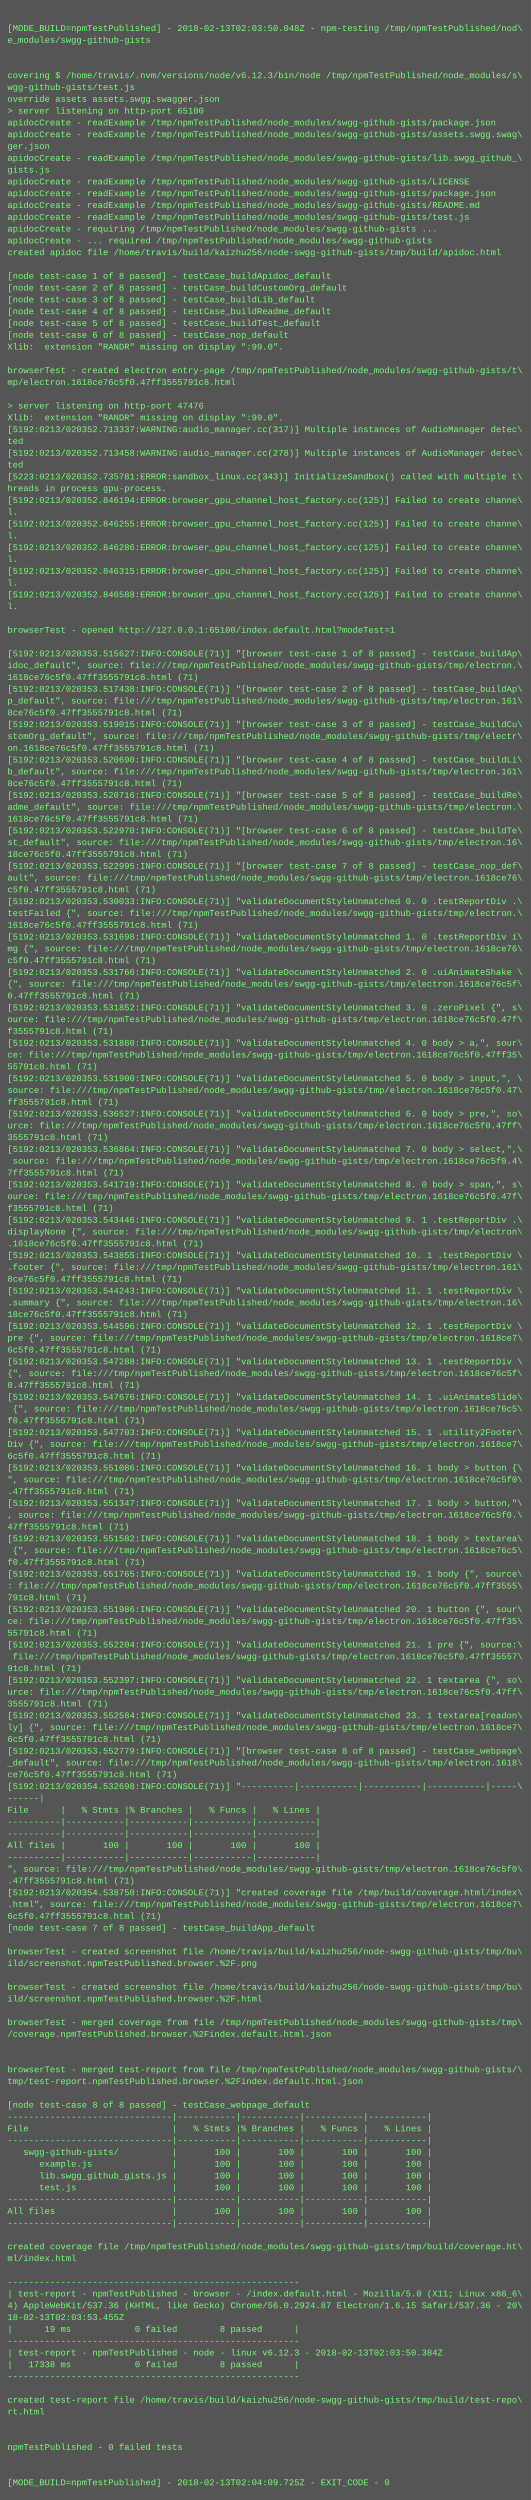
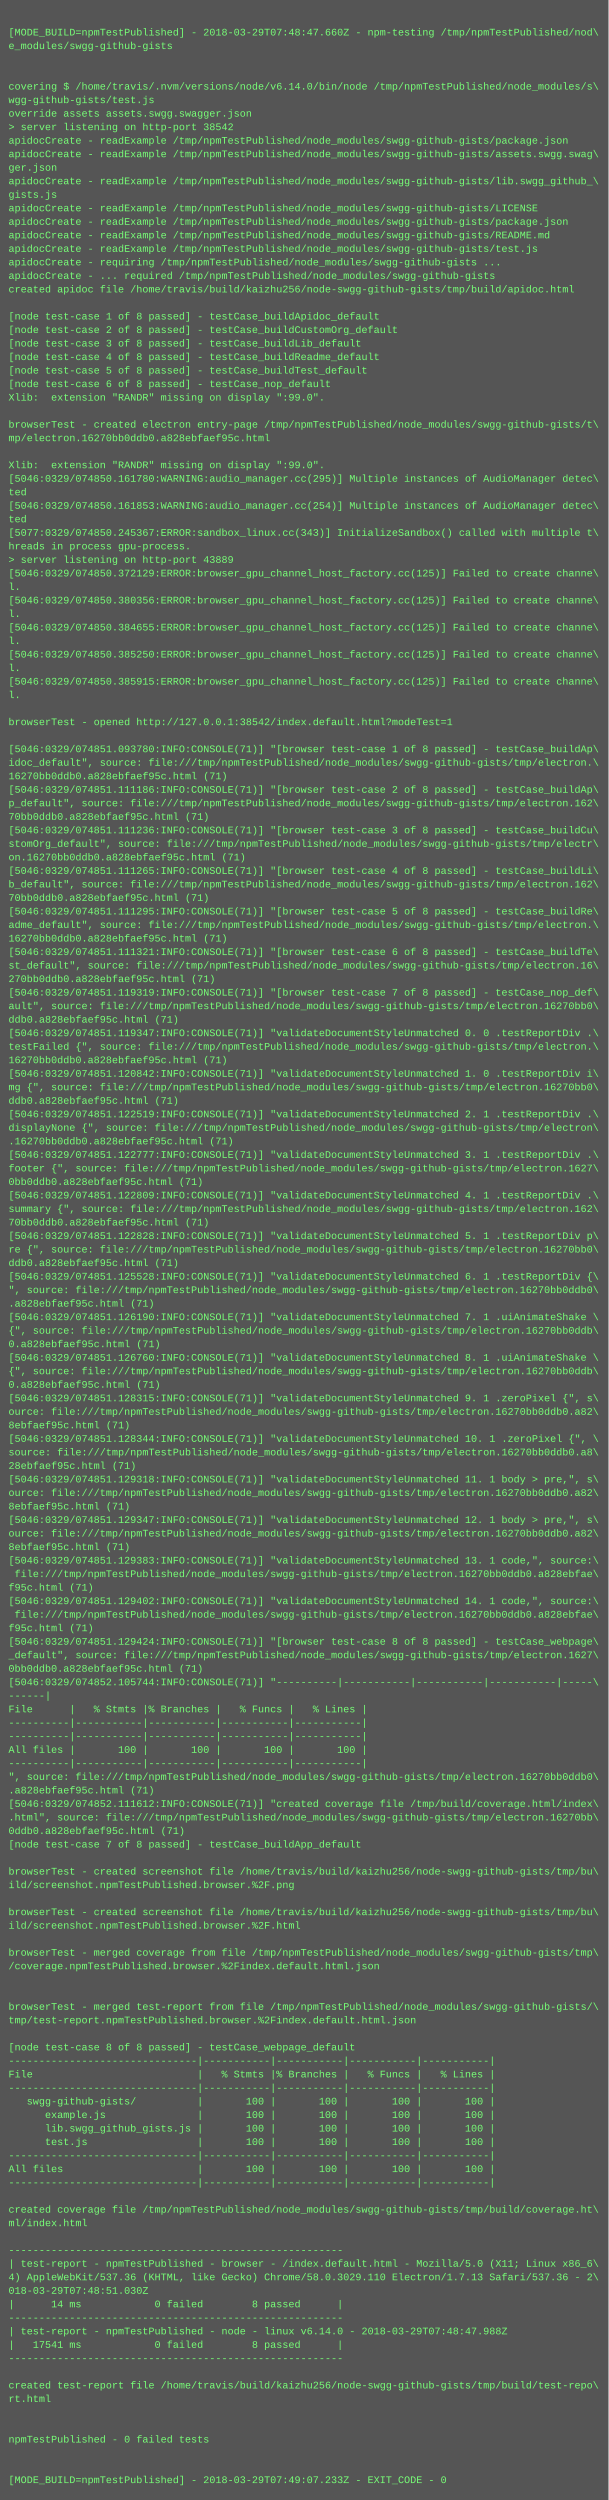
- <svg xmlns="http://www.w3.org/2000/svg" height="3390" width="720">
-   <rect height="3390" fill="#555" width="720" />
+ <svg xmlns="http://www.w3.org/2000/svg" height="2958" width="720">
+   <rect height="2958" fill="#555" width="720" />
  <text fill="#7f7" font-family="Courier New" font-size="12" xml:space="preserve">
    <tspan x="10" y="26" />
-     <tspan x="10" y="42">[MODE_BUILD=npmTestPublished] - 2018-02-13T02:03:50.048Z - npm-testing /tmp/npmTestPublished/nod\</tspan>
+     <tspan x="10" y="42">[MODE_BUILD=npmTestPublished] - 2018-03-29T07:48:47.660Z - npm-testing /tmp/npmTestPublished/nod\</tspan>
    <tspan x="10" y="58">e_modules/swgg-github-gists</tspan>
    <tspan x="10" y="74" />
    <tspan x="10" y="90" />
-     <tspan x="10" y="106">covering $ /home/travis/.nvm/versions/node/v6.12.3/bin/node /tmp/npmTestPublished/node_modules/s\</tspan>
+     <tspan x="10" y="106">covering $ /home/travis/.nvm/versions/node/v6.14.0/bin/node /tmp/npmTestPublished/node_modules/s\</tspan>
    <tspan x="10" y="122">wgg-github-gists/test.js</tspan>
    <tspan x="10" y="138">override assets assets.swgg.swagger.json</tspan>
-     <tspan x="10" y="154">&gt; server listening on http-port 65100</tspan>
+     <tspan x="10" y="154">&gt; server listening on http-port 38542</tspan>
    <tspan x="10" y="170">apidocCreate - readExample /tmp/npmTestPublished/node_modules/swgg-github-gists/package.json</tspan>
    <tspan x="10" y="186">apidocCreate - readExample /tmp/npmTestPublished/node_modules/swgg-github-gists/assets.swgg.swag\</tspan>
    <tspan x="10" y="202">ger.json</tspan>
    <tspan x="10" y="218">apidocCreate - readExample /tmp/npmTestPublished/node_modules/swgg-github-gists/lib.swgg_github_\</tspan>
    <tspan x="10" y="234">gists.js</tspan>
    <tspan x="10" y="250">apidocCreate - readExample /tmp/npmTestPublished/node_modules/swgg-github-gists/LICENSE</tspan>
    <tspan x="10" y="266">apidocCreate - readExample /tmp/npmTestPublished/node_modules/swgg-github-gists/package.json</tspan>
    <tspan x="10" y="282">apidocCreate - readExample /tmp/npmTestPublished/node_modules/swgg-github-gists/README.md</tspan>
    <tspan x="10" y="298">apidocCreate - readExample /tmp/npmTestPublished/node_modules/swgg-github-gists/test.js</tspan>
    <tspan x="10" y="314">apidocCreate - requiring /tmp/npmTestPublished/node_modules/swgg-github-gists ...</tspan>
    <tspan x="10" y="330">apidocCreate - ... required /tmp/npmTestPublished/node_modules/swgg-github-gists</tspan>
    <tspan x="10" y="346">created apidoc file /home/travis/build/kaizhu256/node-swgg-github-gists/tmp/build/apidoc.html</tspan>
    <tspan x="10" y="362" />
    <tspan x="10" y="378">[node test-case 1 of 8 passed] - testCase_buildApidoc_default</tspan>
    <tspan x="10" y="394">[node test-case 2 of 8 passed] - testCase_buildCustomOrg_default</tspan>
    <tspan x="10" y="410">[node test-case 3 of 8 passed] - testCase_buildLib_default</tspan>
    <tspan x="10" y="426">[node test-case 4 of 8 passed] - testCase_buildReadme_default</tspan>
    <tspan x="10" y="442">[node test-case 5 of 8 passed] - testCase_buildTest_default</tspan>
    <tspan x="10" y="458">[node test-case 6 of 8 passed] - testCase_nop_default</tspan>
    <tspan x="10" y="474">Xlib:  extension "RANDR" missing on display ":99.0".</tspan>
    <tspan x="10" y="490" />
    <tspan x="10" y="506">browserTest - created electron entry-page /tmp/npmTestPublished/node_modules/swgg-github-gists/t\</tspan>
-     <tspan x="10" y="522">mp/electron.1618ce76c5f0.47ff3555791c8.html</tspan>
+     <tspan x="10" y="522">mp/electron.16270bb0ddb0.a828ebfaef95c.html</tspan>
    <tspan x="10" y="538" />
-     <tspan x="10" y="554">&gt; server listening on http-port 47476</tspan>
-     <tspan x="10" y="570">Xlib:  extension "RANDR" missing on display ":99.0".</tspan>
-     <tspan x="10" y="586">[5192:0213/020352.713337:WARNING:audio_manager.cc(317)] Multiple instances of AudioManager detec\</tspan>
-     <tspan x="10" y="602">ted</tspan>
-     <tspan x="10" y="618">[5192:0213/020352.713458:WARNING:audio_manager.cc(278)] Multiple instances of AudioManager detec\</tspan>
-     <tspan x="10" y="634">ted</tspan>
-     <tspan x="10" y="650">[5223:0213/020352.735781:ERROR:sandbox_linux.cc(343)] InitializeSandbox() called with multiple t\</tspan>
-     <tspan x="10" y="666">hreads in process gpu-process. </tspan>
-     <tspan x="10" y="682">[5192:0213/020352.846194:ERROR:browser_gpu_channel_host_factory.cc(125)] Failed to create channe\</tspan>
+     <tspan x="10" y="554">Xlib:  extension "RANDR" missing on display ":99.0".</tspan>
+     <tspan x="10" y="570">[5046:0329/074850.161780:WARNING:audio_manager.cc(295)] Multiple instances of AudioManager detec\</tspan>
+     <tspan x="10" y="586">ted</tspan>
+     <tspan x="10" y="602">[5046:0329/074850.161853:WARNING:audio_manager.cc(254)] Multiple instances of AudioManager detec\</tspan>
+     <tspan x="10" y="618">ted</tspan>
+     <tspan x="10" y="634">[5077:0329/074850.245367:ERROR:sandbox_linux.cc(343)] InitializeSandbox() called with multiple t\</tspan>
+     <tspan x="10" y="650">hreads in process gpu-process. </tspan>
+     <tspan x="10" y="666">&gt; server listening on http-port 43889</tspan>
+     <tspan x="10" y="682">[5046:0329/074850.372129:ERROR:browser_gpu_channel_host_factory.cc(125)] Failed to create channe\</tspan>
    <tspan x="10" y="698">l.</tspan>
-     <tspan x="10" y="714">[5192:0213/020352.846255:ERROR:browser_gpu_channel_host_factory.cc(125)] Failed to create channe\</tspan>
+     <tspan x="10" y="714">[5046:0329/074850.380356:ERROR:browser_gpu_channel_host_factory.cc(125)] Failed to create channe\</tspan>
    <tspan x="10" y="730">l.</tspan>
-     <tspan x="10" y="746">[5192:0213/020352.846286:ERROR:browser_gpu_channel_host_factory.cc(125)] Failed to create channe\</tspan>
+     <tspan x="10" y="746">[5046:0329/074850.384655:ERROR:browser_gpu_channel_host_factory.cc(125)] Failed to create channe\</tspan>
    <tspan x="10" y="762">l.</tspan>
-     <tspan x="10" y="778">[5192:0213/020352.846315:ERROR:browser_gpu_channel_host_factory.cc(125)] Failed to create channe\</tspan>
+     <tspan x="10" y="778">[5046:0329/074850.385250:ERROR:browser_gpu_channel_host_factory.cc(125)] Failed to create channe\</tspan>
    <tspan x="10" y="794">l.</tspan>
-     <tspan x="10" y="810">[5192:0213/020352.846588:ERROR:browser_gpu_channel_host_factory.cc(125)] Failed to create channe\</tspan>
+     <tspan x="10" y="810">[5046:0329/074850.385915:ERROR:browser_gpu_channel_host_factory.cc(125)] Failed to create channe\</tspan>
    <tspan x="10" y="826">l.</tspan>
    <tspan x="10" y="842" />
-     <tspan x="10" y="858">browserTest - opened http://127.0.0.1:65100/index.default.html?modeTest=1</tspan>
+     <tspan x="10" y="858">browserTest - opened http://127.0.0.1:38542/index.default.html?modeTest=1</tspan>
    <tspan x="10" y="874" />
-     <tspan x="10" y="890">[5192:0213/020353.515627:INFO:CONSOLE(71)] "[browser test-case 1 of 8 passed] - testCase_buildAp\</tspan>
+     <tspan x="10" y="890">[5046:0329/074851.093780:INFO:CONSOLE(71)] "[browser test-case 1 of 8 passed] - testCase_buildAp\</tspan>
    <tspan x="10" y="906">idoc_default", source: file:///tmp/npmTestPublished/node_modules/swgg-github-gists/tmp/electron.\</tspan>
-     <tspan x="10" y="922">1618ce76c5f0.47ff3555791c8.html (71)</tspan>
-     <tspan x="10" y="938">[5192:0213/020353.517438:INFO:CONSOLE(71)] "[browser test-case 2 of 8 passed] - testCase_buildAp\</tspan>
-     <tspan x="10" y="954">p_default", source: file:///tmp/npmTestPublished/node_modules/swgg-github-gists/tmp/electron.161\</tspan>
-     <tspan x="10" y="970">8ce76c5f0.47ff3555791c8.html (71)</tspan>
-     <tspan x="10" y="986">[5192:0213/020353.519015:INFO:CONSOLE(71)] "[browser test-case 3 of 8 passed] - testCase_buildCu\</tspan>
+     <tspan x="10" y="922">16270bb0ddb0.a828ebfaef95c.html (71)</tspan>
+     <tspan x="10" y="938">[5046:0329/074851.111186:INFO:CONSOLE(71)] "[browser test-case 2 of 8 passed] - testCase_buildAp\</tspan>
+     <tspan x="10" y="954">p_default", source: file:///tmp/npmTestPublished/node_modules/swgg-github-gists/tmp/electron.162\</tspan>
+     <tspan x="10" y="970">70bb0ddb0.a828ebfaef95c.html (71)</tspan>
+     <tspan x="10" y="986">[5046:0329/074851.111236:INFO:CONSOLE(71)] "[browser test-case 3 of 8 passed] - testCase_buildCu\</tspan>
    <tspan x="10" y="1002">stomOrg_default", source: file:///tmp/npmTestPublished/node_modules/swgg-github-gists/tmp/electr\</tspan>
-     <tspan x="10" y="1018">on.1618ce76c5f0.47ff3555791c8.html (71)</tspan>
-     <tspan x="10" y="1034">[5192:0213/020353.520690:INFO:CONSOLE(71)] "[browser test-case 4 of 8 passed] - testCase_buildLi\</tspan>
-     <tspan x="10" y="1050">b_default", source: file:///tmp/npmTestPublished/node_modules/swgg-github-gists/tmp/electron.161\</tspan>
-     <tspan x="10" y="1066">8ce76c5f0.47ff3555791c8.html (71)</tspan>
-     <tspan x="10" y="1082">[5192:0213/020353.520716:INFO:CONSOLE(71)] "[browser test-case 5 of 8 passed] - testCase_buildRe\</tspan>
+     <tspan x="10" y="1018">on.16270bb0ddb0.a828ebfaef95c.html (71)</tspan>
+     <tspan x="10" y="1034">[5046:0329/074851.111265:INFO:CONSOLE(71)] "[browser test-case 4 of 8 passed] - testCase_buildLi\</tspan>
+     <tspan x="10" y="1050">b_default", source: file:///tmp/npmTestPublished/node_modules/swgg-github-gists/tmp/electron.162\</tspan>
+     <tspan x="10" y="1066">70bb0ddb0.a828ebfaef95c.html (71)</tspan>
+     <tspan x="10" y="1082">[5046:0329/074851.111295:INFO:CONSOLE(71)] "[browser test-case 5 of 8 passed] - testCase_buildRe\</tspan>
    <tspan x="10" y="1098">adme_default", source: file:///tmp/npmTestPublished/node_modules/swgg-github-gists/tmp/electron.\</tspan>
-     <tspan x="10" y="1114">1618ce76c5f0.47ff3555791c8.html (71)</tspan>
-     <tspan x="10" y="1130">[5192:0213/020353.522970:INFO:CONSOLE(71)] "[browser test-case 6 of 8 passed] - testCase_buildTe\</tspan>
+     <tspan x="10" y="1114">16270bb0ddb0.a828ebfaef95c.html (71)</tspan>
+     <tspan x="10" y="1130">[5046:0329/074851.111321:INFO:CONSOLE(71)] "[browser test-case 6 of 8 passed] - testCase_buildTe\</tspan>
    <tspan x="10" y="1146">st_default", source: file:///tmp/npmTestPublished/node_modules/swgg-github-gists/tmp/electron.16\</tspan>
-     <tspan x="10" y="1162">18ce76c5f0.47ff3555791c8.html (71)</tspan>
-     <tspan x="10" y="1178">[5192:0213/020353.522995:INFO:CONSOLE(71)] "[browser test-case 7 of 8 passed] - testCase_nop_def\</tspan>
-     <tspan x="10" y="1194">ault", source: file:///tmp/npmTestPublished/node_modules/swgg-github-gists/tmp/electron.1618ce76\</tspan>
-     <tspan x="10" y="1210">c5f0.47ff3555791c8.html (71)</tspan>
-     <tspan x="10" y="1226">[5192:0213/020353.530033:INFO:CONSOLE(71)] "validateDocumentStyleUnmatched 0. 0 .testReportDiv .\</tspan>
+     <tspan x="10" y="1162">270bb0ddb0.a828ebfaef95c.html (71)</tspan>
+     <tspan x="10" y="1178">[5046:0329/074851.119319:INFO:CONSOLE(71)] "[browser test-case 7 of 8 passed] - testCase_nop_def\</tspan>
+     <tspan x="10" y="1194">ault", source: file:///tmp/npmTestPublished/node_modules/swgg-github-gists/tmp/electron.16270bb0\</tspan>
+     <tspan x="10" y="1210">ddb0.a828ebfaef95c.html (71)</tspan>
+     <tspan x="10" y="1226">[5046:0329/074851.119347:INFO:CONSOLE(71)] "validateDocumentStyleUnmatched 0. 0 .testReportDiv .\</tspan>
    <tspan x="10" y="1242">testFailed {", source: file:///tmp/npmTestPublished/node_modules/swgg-github-gists/tmp/electron.\</tspan>
-     <tspan x="10" y="1258">1618ce76c5f0.47ff3555791c8.html (71)</tspan>
-     <tspan x="10" y="1274">[5192:0213/020353.531698:INFO:CONSOLE(71)] "validateDocumentStyleUnmatched 1. 0 .testReportDiv i\</tspan>
-     <tspan x="10" y="1290">mg {", source: file:///tmp/npmTestPublished/node_modules/swgg-github-gists/tmp/electron.1618ce76\</tspan>
-     <tspan x="10" y="1306">c5f0.47ff3555791c8.html (71)</tspan>
-     <tspan x="10" y="1322">[5192:0213/020353.531766:INFO:CONSOLE(71)] "validateDocumentStyleUnmatched 2. 0 .uiAnimateShake \</tspan>
-     <tspan x="10" y="1338">{", source: file:///tmp/npmTestPublished/node_modules/swgg-github-gists/tmp/electron.1618ce76c5f\</tspan>
-     <tspan x="10" y="1354">0.47ff3555791c8.html (71)</tspan>
-     <tspan x="10" y="1370">[5192:0213/020353.531852:INFO:CONSOLE(71)] "validateDocumentStyleUnmatched 3. 0 .zeroPixel {", s\</tspan>
-     <tspan x="10" y="1386">ource: file:///tmp/npmTestPublished/node_modules/swgg-github-gists/tmp/electron.1618ce76c5f0.47f\</tspan>
-     <tspan x="10" y="1402">f3555791c8.html (71)</tspan>
-     <tspan x="10" y="1418">[5192:0213/020353.531880:INFO:CONSOLE(71)] "validateDocumentStyleUnmatched 4. 0 body &gt; a,", sour\</tspan>
-     <tspan x="10" y="1434">ce: file:///tmp/npmTestPublished/node_modules/swgg-github-gists/tmp/electron.1618ce76c5f0.47ff35\</tspan>
-     <tspan x="10" y="1450">55791c8.html (71)</tspan>
-     <tspan x="10" y="1466">[5192:0213/020353.531900:INFO:CONSOLE(71)] "validateDocumentStyleUnmatched 5. 0 body &gt; input,", \</tspan>
-     <tspan x="10" y="1482">source: file:///tmp/npmTestPublished/node_modules/swgg-github-gists/tmp/electron.1618ce76c5f0.47\</tspan>
-     <tspan x="10" y="1498">ff3555791c8.html (71)</tspan>
-     <tspan x="10" y="1514">[5192:0213/020353.536527:INFO:CONSOLE(71)] "validateDocumentStyleUnmatched 6. 0 body &gt; pre,", so\</tspan>
-     <tspan x="10" y="1530">urce: file:///tmp/npmTestPublished/node_modules/swgg-github-gists/tmp/electron.1618ce76c5f0.47ff\</tspan>
-     <tspan x="10" y="1546">3555791c8.html (71)</tspan>
-     <tspan x="10" y="1562">[5192:0213/020353.536864:INFO:CONSOLE(71)] "validateDocumentStyleUnmatched 7. 0 body &gt; select,",\</tspan>
-     <tspan x="10" y="1578"> source: file:///tmp/npmTestPublished/node_modules/swgg-github-gists/tmp/electron.1618ce76c5f0.4\</tspan>
-     <tspan x="10" y="1594">7ff3555791c8.html (71)</tspan>
-     <tspan x="10" y="1610">[5192:0213/020353.541719:INFO:CONSOLE(71)] "validateDocumentStyleUnmatched 8. 0 body &gt; span,", s\</tspan>
-     <tspan x="10" y="1626">ource: file:///tmp/npmTestPublished/node_modules/swgg-github-gists/tmp/electron.1618ce76c5f0.47f\</tspan>
-     <tspan x="10" y="1642">f3555791c8.html (71)</tspan>
-     <tspan x="10" y="1658">[5192:0213/020353.543446:INFO:CONSOLE(71)] "validateDocumentStyleUnmatched 9. 1 .testReportDiv .\</tspan>
-     <tspan x="10" y="1674">displayNone {", source: file:///tmp/npmTestPublished/node_modules/swgg-github-gists/tmp/electron\</tspan>
-     <tspan x="10" y="1690">.1618ce76c5f0.47ff3555791c8.html (71)</tspan>
-     <tspan x="10" y="1706">[5192:0213/020353.543855:INFO:CONSOLE(71)] "validateDocumentStyleUnmatched 10. 1 .testReportDiv \</tspan>
-     <tspan x="10" y="1722">.footer {", source: file:///tmp/npmTestPublished/node_modules/swgg-github-gists/tmp/electron.161\</tspan>
-     <tspan x="10" y="1738">8ce76c5f0.47ff3555791c8.html (71)</tspan>
-     <tspan x="10" y="1754">[5192:0213/020353.544243:INFO:CONSOLE(71)] "validateDocumentStyleUnmatched 11. 1 .testReportDiv \</tspan>
-     <tspan x="10" y="1770">.summary {", source: file:///tmp/npmTestPublished/node_modules/swgg-github-gists/tmp/electron.16\</tspan>
-     <tspan x="10" y="1786">18ce76c5f0.47ff3555791c8.html (71)</tspan>
-     <tspan x="10" y="1802">[5192:0213/020353.544596:INFO:CONSOLE(71)] "validateDocumentStyleUnmatched 12. 1 .testReportDiv \</tspan>
-     <tspan x="10" y="1818">pre {", source: file:///tmp/npmTestPublished/node_modules/swgg-github-gists/tmp/electron.1618ce7\</tspan>
-     <tspan x="10" y="1834">6c5f0.47ff3555791c8.html (71)</tspan>
-     <tspan x="10" y="1850">[5192:0213/020353.547288:INFO:CONSOLE(71)] "validateDocumentStyleUnmatched 13. 1 .testReportDiv \</tspan>
-     <tspan x="10" y="1866">{", source: file:///tmp/npmTestPublished/node_modules/swgg-github-gists/tmp/electron.1618ce76c5f\</tspan>
-     <tspan x="10" y="1882">0.47ff3555791c8.html (71)</tspan>
-     <tspan x="10" y="1898">[5192:0213/020353.547676:INFO:CONSOLE(71)] "validateDocumentStyleUnmatched 14. 1 .uiAnimateSlide\</tspan>
-     <tspan x="10" y="1914"> {", source: file:///tmp/npmTestPublished/node_modules/swgg-github-gists/tmp/electron.1618ce76c5\</tspan>
-     <tspan x="10" y="1930">f0.47ff3555791c8.html (71)</tspan>
-     <tspan x="10" y="1946">[5192:0213/020353.547703:INFO:CONSOLE(71)] "validateDocumentStyleUnmatched 15. 1 .utility2Footer\</tspan>
-     <tspan x="10" y="1962">Div {", source: file:///tmp/npmTestPublished/node_modules/swgg-github-gists/tmp/electron.1618ce7\</tspan>
-     <tspan x="10" y="1978">6c5f0.47ff3555791c8.html (71)</tspan>
-     <tspan x="10" y="1994">[5192:0213/020353.551086:INFO:CONSOLE(71)] "validateDocumentStyleUnmatched 16. 1 body &gt; button {\</tspan>
-     <tspan x="10" y="2010">", source: file:///tmp/npmTestPublished/node_modules/swgg-github-gists/tmp/electron.1618ce76c5f0\</tspan>
-     <tspan x="10" y="2026">.47ff3555791c8.html (71)</tspan>
-     <tspan x="10" y="2042">[5192:0213/020353.551347:INFO:CONSOLE(71)] "validateDocumentStyleUnmatched 17. 1 body &gt; button,"\</tspan>
-     <tspan x="10" y="2058">, source: file:///tmp/npmTestPublished/node_modules/swgg-github-gists/tmp/electron.1618ce76c5f0.\</tspan>
-     <tspan x="10" y="2074">47ff3555791c8.html (71)</tspan>
-     <tspan x="10" y="2090">[5192:0213/020353.551582:INFO:CONSOLE(71)] "validateDocumentStyleUnmatched 18. 1 body &gt; textarea\</tspan>
-     <tspan x="10" y="2106"> {", source: file:///tmp/npmTestPublished/node_modules/swgg-github-gists/tmp/electron.1618ce76c5\</tspan>
-     <tspan x="10" y="2122">f0.47ff3555791c8.html (71)</tspan>
-     <tspan x="10" y="2138">[5192:0213/020353.551765:INFO:CONSOLE(71)] "validateDocumentStyleUnmatched 19. 1 body {", source\</tspan>
-     <tspan x="10" y="2154">: file:///tmp/npmTestPublished/node_modules/swgg-github-gists/tmp/electron.1618ce76c5f0.47ff3555\</tspan>
-     <tspan x="10" y="2170">791c8.html (71)</tspan>
-     <tspan x="10" y="2186">[5192:0213/020353.551986:INFO:CONSOLE(71)] "validateDocumentStyleUnmatched 20. 1 button {", sour\</tspan>
-     <tspan x="10" y="2202">ce: file:///tmp/npmTestPublished/node_modules/swgg-github-gists/tmp/electron.1618ce76c5f0.47ff35\</tspan>
-     <tspan x="10" y="2218">55791c8.html (71)</tspan>
-     <tspan x="10" y="2234">[5192:0213/020353.552204:INFO:CONSOLE(71)] "validateDocumentStyleUnmatched 21. 1 pre {", source:\</tspan>
-     <tspan x="10" y="2250"> file:///tmp/npmTestPublished/node_modules/swgg-github-gists/tmp/electron.1618ce76c5f0.47ff35557\</tspan>
-     <tspan x="10" y="2266">91c8.html (71)</tspan>
-     <tspan x="10" y="2282">[5192:0213/020353.552397:INFO:CONSOLE(71)] "validateDocumentStyleUnmatched 22. 1 textarea {", so\</tspan>
-     <tspan x="10" y="2298">urce: file:///tmp/npmTestPublished/node_modules/swgg-github-gists/tmp/electron.1618ce76c5f0.47ff\</tspan>
-     <tspan x="10" y="2314">3555791c8.html (71)</tspan>
-     <tspan x="10" y="2330">[5192:0213/020353.552584:INFO:CONSOLE(71)] "validateDocumentStyleUnmatched 23. 1 textarea[readon\</tspan>
-     <tspan x="10" y="2346">ly] {", source: file:///tmp/npmTestPublished/node_modules/swgg-github-gists/tmp/electron.1618ce7\</tspan>
-     <tspan x="10" y="2362">6c5f0.47ff3555791c8.html (71)</tspan>
-     <tspan x="10" y="2378">[5192:0213/020353.552779:INFO:CONSOLE(71)] "[browser test-case 8 of 8 passed] - testCase_webpage\</tspan>
-     <tspan x="10" y="2394">_default", source: file:///tmp/npmTestPublished/node_modules/swgg-github-gists/tmp/electron.1618\</tspan>
-     <tspan x="10" y="2410">ce76c5f0.47ff3555791c8.html (71)</tspan>
-     <tspan x="10" y="2426">[5192:0213/020354.532698:INFO:CONSOLE(71)] "----------|-----------|-----------|-----------|-----\</tspan>
-     <tspan x="10" y="2442">------|</tspan>
-     <tspan x="10" y="2458">File      |   % Stmts |% Branches |   % Funcs |   % Lines |</tspan>
-     <tspan x="10" y="2474">----------|-----------|-----------|-----------|-----------|</tspan>
-     <tspan x="10" y="2490">----------|-----------|-----------|-----------|-----------|</tspan>
-     <tspan x="10" y="2506">All files |       100 |       100 |       100 |       100 |</tspan>
-     <tspan x="10" y="2522">----------|-----------|-----------|-----------|-----------|</tspan>
-     <tspan x="10" y="2538">", source: file:///tmp/npmTestPublished/node_modules/swgg-github-gists/tmp/electron.1618ce76c5f0\</tspan>
-     <tspan x="10" y="2554">.47ff3555791c8.html (71)</tspan>
-     <tspan x="10" y="2570">[5192:0213/020354.538750:INFO:CONSOLE(71)] "created coverage file /tmp/build/coverage.html/index\</tspan>
-     <tspan x="10" y="2586">.html", source: file:///tmp/npmTestPublished/node_modules/swgg-github-gists/tmp/electron.1618ce7\</tspan>
-     <tspan x="10" y="2602">6c5f0.47ff3555791c8.html (71)</tspan>
-     <tspan x="10" y="2618">[node test-case 7 of 8 passed] - testCase_buildApp_default</tspan>
-     <tspan x="10" y="2634" />
-     <tspan x="10" y="2650">browserTest - created screenshot file /home/travis/build/kaizhu256/node-swgg-github-gists/tmp/bu\</tspan>
-     <tspan x="10" y="2666">ild/screenshot.npmTestPublished.browser.%2F.png</tspan>
-     <tspan x="10" y="2682" />
-     <tspan x="10" y="2698">browserTest - created screenshot file /home/travis/build/kaizhu256/node-swgg-github-gists/tmp/bu\</tspan>
-     <tspan x="10" y="2714">ild/screenshot.npmTestPublished.browser.%2F.html</tspan>
-     <tspan x="10" y="2730" />
-     <tspan x="10" y="2746">browserTest - merged coverage from file /tmp/npmTestPublished/node_modules/swgg-github-gists/tmp\</tspan>
-     <tspan x="10" y="2762">/coverage.npmTestPublished.browser.%2Findex.default.html.json</tspan>
-     <tspan x="10" y="2778" />
-     <tspan x="10" y="2794" />
-     <tspan x="10" y="2810">browserTest - merged test-report from file /tmp/npmTestPublished/node_modules/swgg-github-gists/\</tspan>
-     <tspan x="10" y="2826">tmp/test-report.npmTestPublished.browser.%2Findex.default.html.json</tspan>
-     <tspan x="10" y="2842" />
-     <tspan x="10" y="2858">[node test-case 8 of 8 passed] - testCase_webpage_default</tspan>
-     <tspan x="10" y="2874">-------------------------------|-----------|-----------|-----------|-----------|</tspan>
-     <tspan x="10" y="2890">File                           |   % Stmts |% Branches |   % Funcs |   % Lines |</tspan>
-     <tspan x="10" y="2906">-------------------------------|-----------|-----------|-----------|-----------|</tspan>
-     <tspan x="10" y="2922">   swgg-github-gists/          |       100 |       100 |       100 |       100 |</tspan>
-     <tspan x="10" y="2938">      example.js               |       100 |       100 |       100 |       100 |</tspan>
-     <tspan x="10" y="2954">      lib.swgg_github_gists.js |       100 |       100 |       100 |       100 |</tspan>
-     <tspan x="10" y="2970">      test.js                  |       100 |       100 |       100 |       100 |</tspan>
-     <tspan x="10" y="2986">-------------------------------|-----------|-----------|-----------|-----------|</tspan>
-     <tspan x="10" y="3002">All files                      |       100 |       100 |       100 |       100 |</tspan>
-     <tspan x="10" y="3018">-------------------------------|-----------|-----------|-----------|-----------|</tspan>
-     <tspan x="10" y="3034" />
-     <tspan x="10" y="3050">created coverage file /tmp/npmTestPublished/node_modules/swgg-github-gists/tmp/build/coverage.ht\</tspan>
-     <tspan x="10" y="3066">ml/index.html</tspan>
-     <tspan x="10" y="3082" />
-     <tspan x="10" y="3098">-------------------------------------------------------</tspan>
-     <tspan x="10" y="3114">| test-report - npmTestPublished - browser - /index.default.html - Mozilla/5.0 (X11; Linux x86_6\</tspan>
-     <tspan x="10" y="3130">4) AppleWebKit/537.36 (KHTML, like Gecko) Chrome/56.0.2924.87 Electron/1.6.15 Safari/537.36 - 20\</tspan>
-     <tspan x="10" y="3146">18-02-13T02:03:53.455Z</tspan>
-     <tspan x="10" y="3162">|      19 ms            0 failed        8 passed      |</tspan>
-     <tspan x="10" y="3178">-------------------------------------------------------</tspan>
-     <tspan x="10" y="3194">| test-report - npmTestPublished - node - linux v6.12.3 - 2018-02-13T02:03:50.384Z</tspan>
-     <tspan x="10" y="3210">|   17338 ms            0 failed        8 passed      |</tspan>
-     <tspan x="10" y="3226">-------------------------------------------------------</tspan>
-     <tspan x="10" y="3242" />
-     <tspan x="10" y="3258">created test-report file /home/travis/build/kaizhu256/node-swgg-github-gists/tmp/build/test-repo\</tspan>
-     <tspan x="10" y="3274">rt.html</tspan>
-     <tspan x="10" y="3290" />
-     <tspan x="10" y="3306" />
-     <tspan x="10" y="3322">npmTestPublished - 0 failed tests</tspan>
-     <tspan x="10" y="3338" />
-     <tspan x="10" y="3354" />
-     <tspan x="10" y="3370">[MODE_BUILD=npmTestPublished] - 2018-02-13T02:04:09.725Z - EXIT_CODE - 0</tspan>
+     <tspan x="10" y="1258">16270bb0ddb0.a828ebfaef95c.html (71)</tspan>
+     <tspan x="10" y="1274">[5046:0329/074851.120842:INFO:CONSOLE(71)] "validateDocumentStyleUnmatched 1. 0 .testReportDiv i\</tspan>
+     <tspan x="10" y="1290">mg {", source: file:///tmp/npmTestPublished/node_modules/swgg-github-gists/tmp/electron.16270bb0\</tspan>
+     <tspan x="10" y="1306">ddb0.a828ebfaef95c.html (71)</tspan>
+     <tspan x="10" y="1322">[5046:0329/074851.122519:INFO:CONSOLE(71)] "validateDocumentStyleUnmatched 2. 1 .testReportDiv .\</tspan>
+     <tspan x="10" y="1338">displayNone {", source: file:///tmp/npmTestPublished/node_modules/swgg-github-gists/tmp/electron\</tspan>
+     <tspan x="10" y="1354">.16270bb0ddb0.a828ebfaef95c.html (71)</tspan>
+     <tspan x="10" y="1370">[5046:0329/074851.122777:INFO:CONSOLE(71)] "validateDocumentStyleUnmatched 3. 1 .testReportDiv .\</tspan>
+     <tspan x="10" y="1386">footer {", source: file:///tmp/npmTestPublished/node_modules/swgg-github-gists/tmp/electron.1627\</tspan>
+     <tspan x="10" y="1402">0bb0ddb0.a828ebfaef95c.html (71)</tspan>
+     <tspan x="10" y="1418">[5046:0329/074851.122809:INFO:CONSOLE(71)] "validateDocumentStyleUnmatched 4. 1 .testReportDiv .\</tspan>
+     <tspan x="10" y="1434">summary {", source: file:///tmp/npmTestPublished/node_modules/swgg-github-gists/tmp/electron.162\</tspan>
+     <tspan x="10" y="1450">70bb0ddb0.a828ebfaef95c.html (71)</tspan>
+     <tspan x="10" y="1466">[5046:0329/074851.122828:INFO:CONSOLE(71)] "validateDocumentStyleUnmatched 5. 1 .testReportDiv p\</tspan>
+     <tspan x="10" y="1482">re {", source: file:///tmp/npmTestPublished/node_modules/swgg-github-gists/tmp/electron.16270bb0\</tspan>
+     <tspan x="10" y="1498">ddb0.a828ebfaef95c.html (71)</tspan>
+     <tspan x="10" y="1514">[5046:0329/074851.125528:INFO:CONSOLE(71)] "validateDocumentStyleUnmatched 6. 1 .testReportDiv {\</tspan>
+     <tspan x="10" y="1530">", source: file:///tmp/npmTestPublished/node_modules/swgg-github-gists/tmp/electron.16270bb0ddb0\</tspan>
+     <tspan x="10" y="1546">.a828ebfaef95c.html (71)</tspan>
+     <tspan x="10" y="1562">[5046:0329/074851.126190:INFO:CONSOLE(71)] "validateDocumentStyleUnmatched 7. 1 .uiAnimateShake \</tspan>
+     <tspan x="10" y="1578">{", source: file:///tmp/npmTestPublished/node_modules/swgg-github-gists/tmp/electron.16270bb0ddb\</tspan>
+     <tspan x="10" y="1594">0.a828ebfaef95c.html (71)</tspan>
+     <tspan x="10" y="1610">[5046:0329/074851.126760:INFO:CONSOLE(71)] "validateDocumentStyleUnmatched 8. 1 .uiAnimateShake \</tspan>
+     <tspan x="10" y="1626">{", source: file:///tmp/npmTestPublished/node_modules/swgg-github-gists/tmp/electron.16270bb0ddb\</tspan>
+     <tspan x="10" y="1642">0.a828ebfaef95c.html (71)</tspan>
+     <tspan x="10" y="1658">[5046:0329/074851.128315:INFO:CONSOLE(71)] "validateDocumentStyleUnmatched 9. 1 .zeroPixel {", s\</tspan>
+     <tspan x="10" y="1674">ource: file:///tmp/npmTestPublished/node_modules/swgg-github-gists/tmp/electron.16270bb0ddb0.a82\</tspan>
+     <tspan x="10" y="1690">8ebfaef95c.html (71)</tspan>
+     <tspan x="10" y="1706">[5046:0329/074851.128344:INFO:CONSOLE(71)] "validateDocumentStyleUnmatched 10. 1 .zeroPixel {", \</tspan>
+     <tspan x="10" y="1722">source: file:///tmp/npmTestPublished/node_modules/swgg-github-gists/tmp/electron.16270bb0ddb0.a8\</tspan>
+     <tspan x="10" y="1738">28ebfaef95c.html (71)</tspan>
+     <tspan x="10" y="1754">[5046:0329/074851.129318:INFO:CONSOLE(71)] "validateDocumentStyleUnmatched 11. 1 body &gt; pre,", s\</tspan>
+     <tspan x="10" y="1770">ource: file:///tmp/npmTestPublished/node_modules/swgg-github-gists/tmp/electron.16270bb0ddb0.a82\</tspan>
+     <tspan x="10" y="1786">8ebfaef95c.html (71)</tspan>
+     <tspan x="10" y="1802">[5046:0329/074851.129347:INFO:CONSOLE(71)] "validateDocumentStyleUnmatched 12. 1 body &gt; pre,", s\</tspan>
+     <tspan x="10" y="1818">ource: file:///tmp/npmTestPublished/node_modules/swgg-github-gists/tmp/electron.16270bb0ddb0.a82\</tspan>
+     <tspan x="10" y="1834">8ebfaef95c.html (71)</tspan>
+     <tspan x="10" y="1850">[5046:0329/074851.129383:INFO:CONSOLE(71)] "validateDocumentStyleUnmatched 13. 1 code,", source:\</tspan>
+     <tspan x="10" y="1866"> file:///tmp/npmTestPublished/node_modules/swgg-github-gists/tmp/electron.16270bb0ddb0.a828ebfae\</tspan>
+     <tspan x="10" y="1882">f95c.html (71)</tspan>
+     <tspan x="10" y="1898">[5046:0329/074851.129402:INFO:CONSOLE(71)] "validateDocumentStyleUnmatched 14. 1 code,", source:\</tspan>
+     <tspan x="10" y="1914"> file:///tmp/npmTestPublished/node_modules/swgg-github-gists/tmp/electron.16270bb0ddb0.a828ebfae\</tspan>
+     <tspan x="10" y="1930">f95c.html (71)</tspan>
+     <tspan x="10" y="1946">[5046:0329/074851.129424:INFO:CONSOLE(71)] "[browser test-case 8 of 8 passed] - testCase_webpage\</tspan>
+     <tspan x="10" y="1962">_default", source: file:///tmp/npmTestPublished/node_modules/swgg-github-gists/tmp/electron.1627\</tspan>
+     <tspan x="10" y="1978">0bb0ddb0.a828ebfaef95c.html (71)</tspan>
+     <tspan x="10" y="1994">[5046:0329/074852.105744:INFO:CONSOLE(71)] "----------|-----------|-----------|-----------|-----\</tspan>
+     <tspan x="10" y="2010">------|</tspan>
+     <tspan x="10" y="2026">File      |   % Stmts |% Branches |   % Funcs |   % Lines |</tspan>
+     <tspan x="10" y="2042">----------|-----------|-----------|-----------|-----------|</tspan>
+     <tspan x="10" y="2058">----------|-----------|-----------|-----------|-----------|</tspan>
+     <tspan x="10" y="2074">All files |       100 |       100 |       100 |       100 |</tspan>
+     <tspan x="10" y="2090">----------|-----------|-----------|-----------|-----------|</tspan>
+     <tspan x="10" y="2106">", source: file:///tmp/npmTestPublished/node_modules/swgg-github-gists/tmp/electron.16270bb0ddb0\</tspan>
+     <tspan x="10" y="2122">.a828ebfaef95c.html (71)</tspan>
+     <tspan x="10" y="2138">[5046:0329/074852.111612:INFO:CONSOLE(71)] "created coverage file /tmp/build/coverage.html/index\</tspan>
+     <tspan x="10" y="2154">.html", source: file:///tmp/npmTestPublished/node_modules/swgg-github-gists/tmp/electron.16270bb\</tspan>
+     <tspan x="10" y="2170">0ddb0.a828ebfaef95c.html (71)</tspan>
+     <tspan x="10" y="2186">[node test-case 7 of 8 passed] - testCase_buildApp_default</tspan>
+     <tspan x="10" y="2202" />
+     <tspan x="10" y="2218">browserTest - created screenshot file /home/travis/build/kaizhu256/node-swgg-github-gists/tmp/bu\</tspan>
+     <tspan x="10" y="2234">ild/screenshot.npmTestPublished.browser.%2F.png</tspan>
+     <tspan x="10" y="2250" />
+     <tspan x="10" y="2266">browserTest - created screenshot file /home/travis/build/kaizhu256/node-swgg-github-gists/tmp/bu\</tspan>
+     <tspan x="10" y="2282">ild/screenshot.npmTestPublished.browser.%2F.html</tspan>
+     <tspan x="10" y="2298" />
+     <tspan x="10" y="2314">browserTest - merged coverage from file /tmp/npmTestPublished/node_modules/swgg-github-gists/tmp\</tspan>
+     <tspan x="10" y="2330">/coverage.npmTestPublished.browser.%2Findex.default.html.json</tspan>
+     <tspan x="10" y="2346" />
+     <tspan x="10" y="2362" />
+     <tspan x="10" y="2378">browserTest - merged test-report from file /tmp/npmTestPublished/node_modules/swgg-github-gists/\</tspan>
+     <tspan x="10" y="2394">tmp/test-report.npmTestPublished.browser.%2Findex.default.html.json</tspan>
+     <tspan x="10" y="2410" />
+     <tspan x="10" y="2426">[node test-case 8 of 8 passed] - testCase_webpage_default</tspan>
+     <tspan x="10" y="2442">-------------------------------|-----------|-----------|-----------|-----------|</tspan>
+     <tspan x="10" y="2458">File                           |   % Stmts |% Branches |   % Funcs |   % Lines |</tspan>
+     <tspan x="10" y="2474">-------------------------------|-----------|-----------|-----------|-----------|</tspan>
+     <tspan x="10" y="2490">   swgg-github-gists/          |       100 |       100 |       100 |       100 |</tspan>
+     <tspan x="10" y="2506">      example.js               |       100 |       100 |       100 |       100 |</tspan>
+     <tspan x="10" y="2522">      lib.swgg_github_gists.js |       100 |       100 |       100 |       100 |</tspan>
+     <tspan x="10" y="2538">      test.js                  |       100 |       100 |       100 |       100 |</tspan>
+     <tspan x="10" y="2554">-------------------------------|-----------|-----------|-----------|-----------|</tspan>
+     <tspan x="10" y="2570">All files                      |       100 |       100 |       100 |       100 |</tspan>
+     <tspan x="10" y="2586">-------------------------------|-----------|-----------|-----------|-----------|</tspan>
+     <tspan x="10" y="2602" />
+     <tspan x="10" y="2618">created coverage file /tmp/npmTestPublished/node_modules/swgg-github-gists/tmp/build/coverage.ht\</tspan>
+     <tspan x="10" y="2634">ml/index.html</tspan>
+     <tspan x="10" y="2650" />
+     <tspan x="10" y="2666">-------------------------------------------------------</tspan>
+     <tspan x="10" y="2682">| test-report - npmTestPublished - browser - /index.default.html - Mozilla/5.0 (X11; Linux x86_6\</tspan>
+     <tspan x="10" y="2698">4) AppleWebKit/537.36 (KHTML, like Gecko) Chrome/58.0.3029.110 Electron/1.7.13 Safari/537.36 - 2\</tspan>
+     <tspan x="10" y="2714">018-03-29T07:48:51.030Z</tspan>
+     <tspan x="10" y="2730">|      14 ms            0 failed        8 passed      |</tspan>
+     <tspan x="10" y="2746">-------------------------------------------------------</tspan>
+     <tspan x="10" y="2762">| test-report - npmTestPublished - node - linux v6.14.0 - 2018-03-29T07:48:47.988Z</tspan>
+     <tspan x="10" y="2778">|   17541 ms            0 failed        8 passed      |</tspan>
+     <tspan x="10" y="2794">-------------------------------------------------------</tspan>
+     <tspan x="10" y="2810" />
+     <tspan x="10" y="2826">created test-report file /home/travis/build/kaizhu256/node-swgg-github-gists/tmp/build/test-repo\</tspan>
+     <tspan x="10" y="2842">rt.html</tspan>
+     <tspan x="10" y="2858" />
+     <tspan x="10" y="2874" />
+     <tspan x="10" y="2890">npmTestPublished - 0 failed tests</tspan>
+     <tspan x="10" y="2906" />
+     <tspan x="10" y="2922" />
+     <tspan x="10" y="2938">[MODE_BUILD=npmTestPublished] - 2018-03-29T07:49:07.233Z - EXIT_CODE - 0</tspan>
  </text>
</svg>
